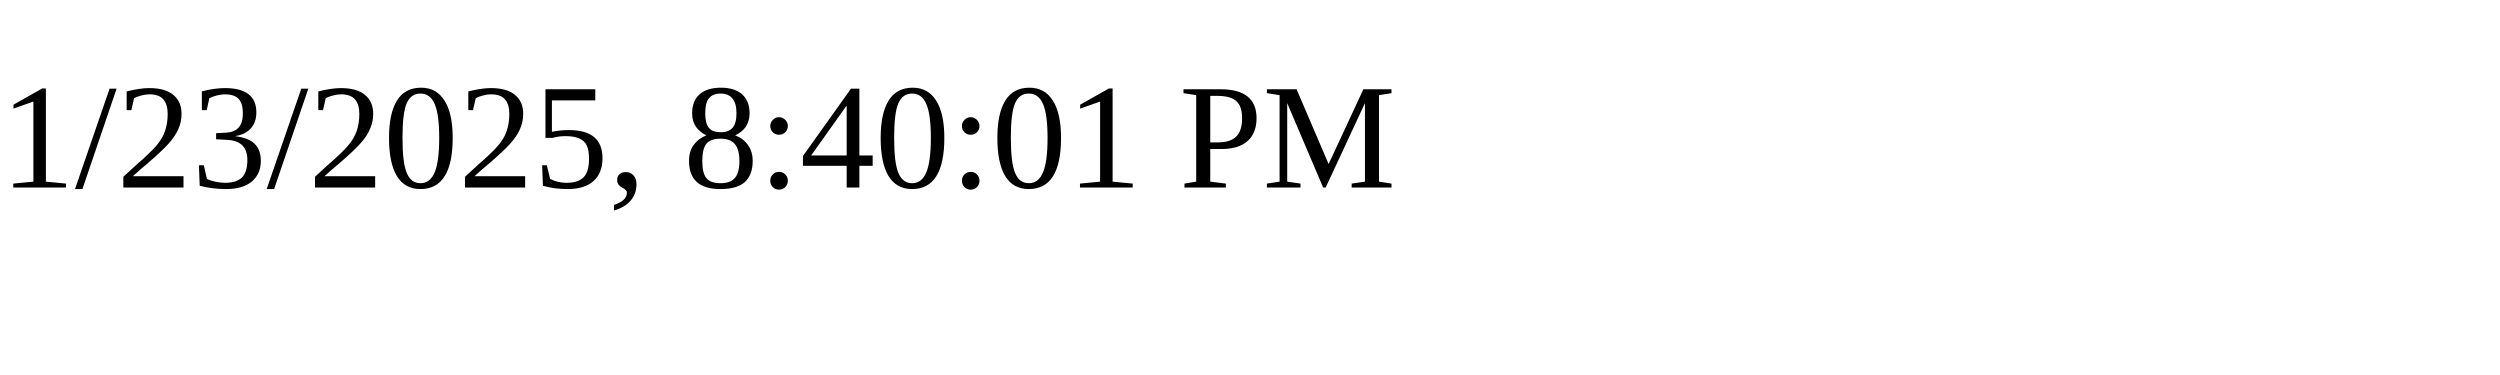
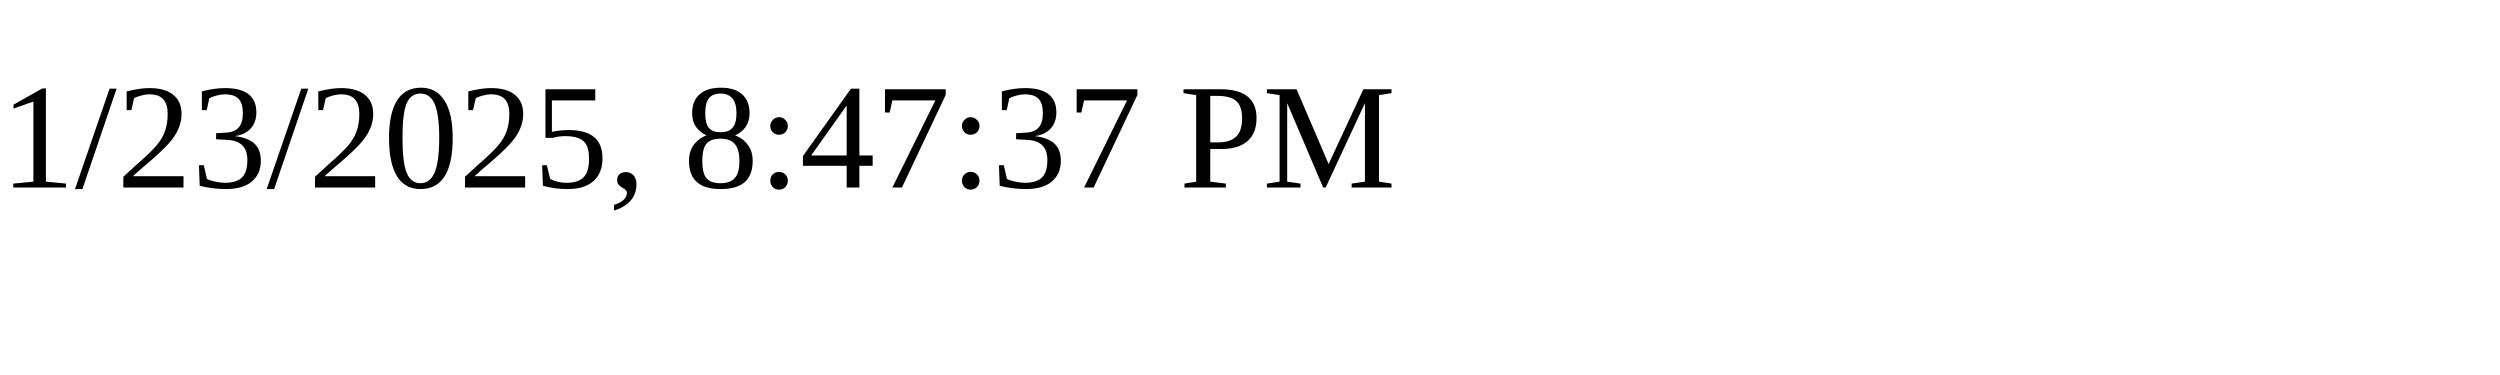
<svg xmlns="http://www.w3.org/2000/svg" height="30" width="200">
-   <text x="0" y="15">1/23/2025, 8:40:01 PM</text>
+   <text x="0" y="15">1/23/2025, 8:47:37 PM</text>
</svg>
